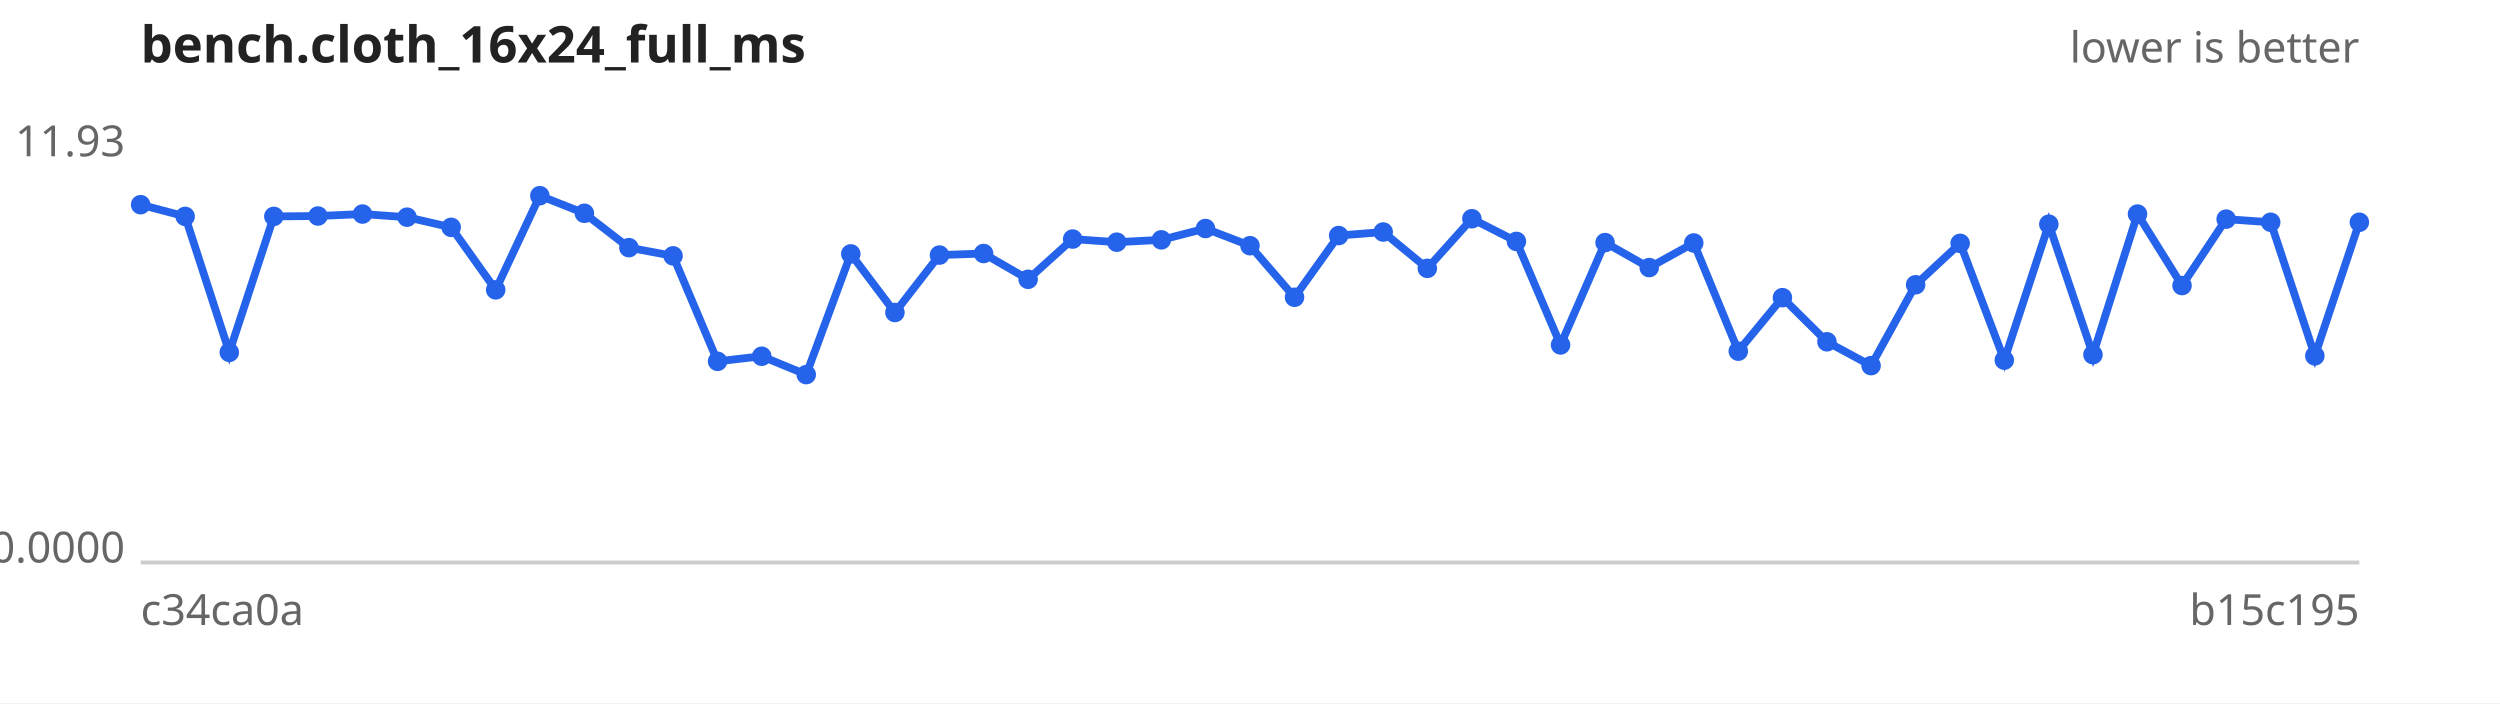
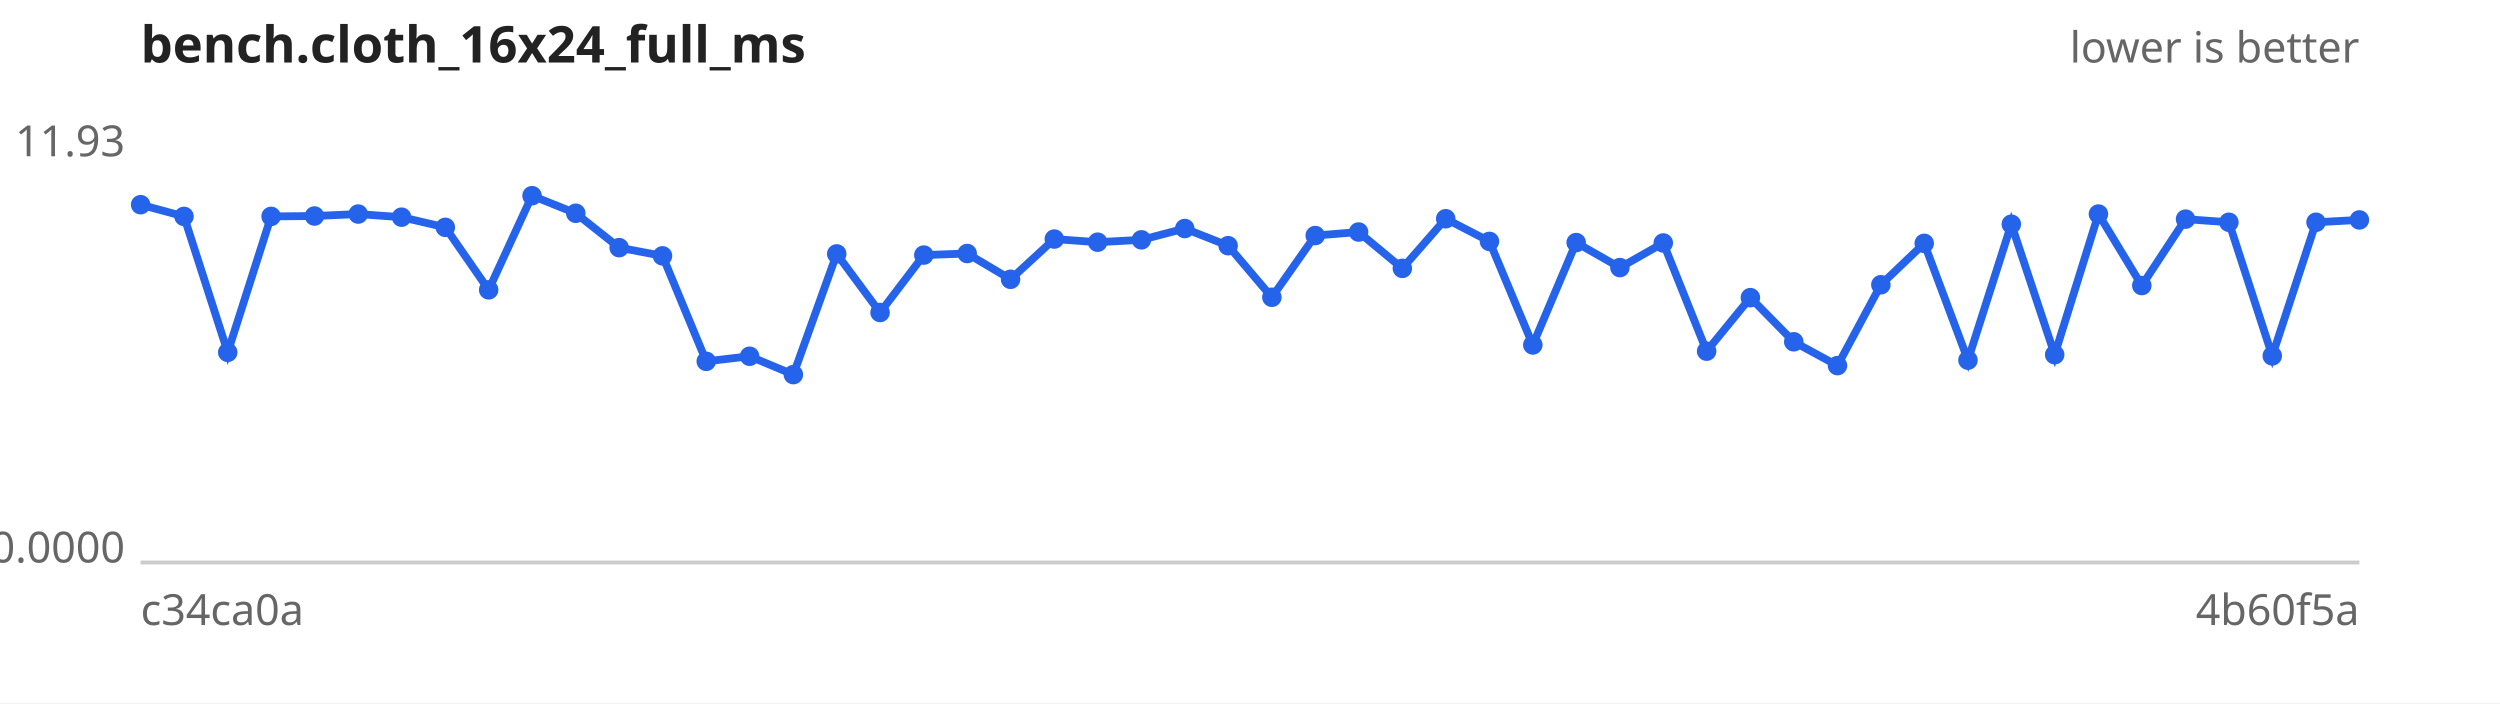
<svg xmlns="http://www.w3.org/2000/svg" width="640" height="180" viewBox="0 0 640 180" font-family="sans-serif" font-size="11">
  <rect width="640" height="180" fill="#ffffff" />
  <text x="36" y="16" font-size="13" font-weight="bold" fill="#222">bench.cloth_16x24_full_ms</text>
  <text x="604" y="16" text-anchor="end" fill="#666">lower is better</text>
  <line x1="36" y1="144" x2="604" y2="144" stroke="#ccc" />
  <text x="32" y="40.0" text-anchor="end" fill="#666">11.93</text>
  <text x="32" y="144.0" text-anchor="end" fill="#666">0.0000</text>
  <text x="36" y="160" fill="#666">c34ca0a</text>
-   <text x="604" y="160" text-anchor="end" fill="#666">b15c195</text>
-   <path d="M36.0,52.4 L47.4,55.4 L58.7,90.2 L70.1,55.4 L81.4,55.3 L92.8,54.8 L104.2,55.6 L115.5,58.2 L126.9,74.2 L138.2,50.1 L149.6,54.6 L161.0,63.4 L172.3,65.5 L183.7,92.5 L195.0,91.2 L206.4,95.9 L217.8,65.0 L229.1,80.0 L240.5,65.3 L251.8,64.9 L263.2,71.5 L274.6,61.2 L285.9,62.0 L297.3,61.4 L308.6,58.5 L320.0,62.9 L331.4,76.1 L342.7,60.3 L354.1,59.4 L365.4,68.7 L376.8,56.0 L388.2,61.8 L399.5,88.3 L410.9,62.1 L422.2,68.5 L433.6,62.2 L445.0,89.9 L456.3,76.2 L467.7,87.5 L479.0,93.6 L490.4,72.9 L501.8,62.3 L513.1,92.2 L524.5,57.4 L535.8,90.8 L547.2,54.8 L558.6,73.1 L569.9,56.1 L581.3,56.9 L592.6,91.1 L604.0,56.9" fill="none" stroke="#2563eb" stroke-width="2" />
+   <text x="604" y="160" text-anchor="end" fill="#666">4b60f5a</text>
+   <path d="M36.0,52.4 L47.1,55.4 L58.3,90.2 L69.4,55.4 L80.5,55.3 L91.7,54.8 L102.8,55.6 L114.0,58.2 L125.1,74.2 L136.2,50.1 L147.4,54.6 L158.5,63.4 L169.6,65.5 L180.8,92.5 L191.9,91.2 L203.1,95.9 L214.2,65.0 L225.3,80.0 L236.5,65.3 L247.6,64.9 L258.7,71.5 L269.9,61.2 L281.0,62.0 L292.2,61.4 L303.3,58.5 L314.4,62.9 L325.6,76.1 L336.7,60.3 L347.8,59.4 L359.0,68.7 L370.1,56.0 L381.3,61.8 L392.4,88.3 L403.5,62.1 L414.7,68.5 L425.8,62.2 L436.9,89.9 L448.1,76.2 L459.2,87.5 L470.4,93.6 L481.5,72.9 L492.6,62.3 L503.8,92.2 L514.9,57.4 L526.0,90.8 L537.2,54.8 L548.3,73.1 L559.5,56.1 L570.6,56.9 L581.7,91.1 L592.9,56.9 L604.0,56.3" fill="none" stroke="#2563eb" stroke-width="2" />
  <g fill="#2563eb">
    <circle cx="36.0" cy="52.4" r="2.5" />
-     <circle cx="47.4" cy="55.4" r="2.5" />
-     <circle cx="58.7" cy="90.2" r="2.5" />
-     <circle cx="70.1" cy="55.4" r="2.5" />
-     <circle cx="81.4" cy="55.3" r="2.5" />
-     <circle cx="92.8" cy="54.8" r="2.5" />
-     <circle cx="104.2" cy="55.6" r="2.5" />
-     <circle cx="115.5" cy="58.2" r="2.5" />
-     <circle cx="126.9" cy="74.2" r="2.5" />
-     <circle cx="138.2" cy="50.1" r="2.5" />
-     <circle cx="149.6" cy="54.6" r="2.5" />
-     <circle cx="161.0" cy="63.4" r="2.5" />
-     <circle cx="172.3" cy="65.5" r="2.5" />
-     <circle cx="183.7" cy="92.5" r="2.5" />
-     <circle cx="195.0" cy="91.2" r="2.5" />
-     <circle cx="206.4" cy="95.9" r="2.5" />
-     <circle cx="217.8" cy="65.0" r="2.5" />
-     <circle cx="229.1" cy="80.0" r="2.5" />
-     <circle cx="240.5" cy="65.3" r="2.5" />
-     <circle cx="251.8" cy="64.9" r="2.5" />
-     <circle cx="263.2" cy="71.5" r="2.5" />
-     <circle cx="274.6" cy="61.2" r="2.5" />
-     <circle cx="285.9" cy="62.0" r="2.5" />
-     <circle cx="297.3" cy="61.4" r="2.5" />
-     <circle cx="308.6" cy="58.5" r="2.5" />
-     <circle cx="320.0" cy="62.9" r="2.5" />
-     <circle cx="331.4" cy="76.1" r="2.5" />
-     <circle cx="342.7" cy="60.3" r="2.5" />
-     <circle cx="354.1" cy="59.4" r="2.5" />
-     <circle cx="365.4" cy="68.7" r="2.5" />
-     <circle cx="376.8" cy="56.0" r="2.5" />
-     <circle cx="388.2" cy="61.8" r="2.5" />
-     <circle cx="399.5" cy="88.3" r="2.5" />
-     <circle cx="410.9" cy="62.1" r="2.5" />
-     <circle cx="422.2" cy="68.5" r="2.5" />
-     <circle cx="433.6" cy="62.2" r="2.5" />
-     <circle cx="445.0" cy="89.9" r="2.5" />
-     <circle cx="456.3" cy="76.2" r="2.5" />
-     <circle cx="467.7" cy="87.5" r="2.5" />
-     <circle cx="479.0" cy="93.6" r="2.5" />
-     <circle cx="490.4" cy="72.9" r="2.5" />
-     <circle cx="501.8" cy="62.3" r="2.5" />
-     <circle cx="513.1" cy="92.2" r="2.5" />
-     <circle cx="524.5" cy="57.4" r="2.5" />
-     <circle cx="535.8" cy="90.8" r="2.5" />
-     <circle cx="547.2" cy="54.8" r="2.5" />
-     <circle cx="558.6" cy="73.1" r="2.5" />
-     <circle cx="569.9" cy="56.1" r="2.5" />
-     <circle cx="581.3" cy="56.9" r="2.5" />
-     <circle cx="592.6" cy="91.1" r="2.5" />
-     <circle cx="604.0" cy="56.9" r="2.5" />
+     <circle cx="47.1" cy="55.4" r="2.5" />
+     <circle cx="58.3" cy="90.2" r="2.5" />
+     <circle cx="69.4" cy="55.4" r="2.5" />
+     <circle cx="80.5" cy="55.3" r="2.5" />
+     <circle cx="91.7" cy="54.8" r="2.5" />
+     <circle cx="102.8" cy="55.6" r="2.5" />
+     <circle cx="114.0" cy="58.2" r="2.5" />
+     <circle cx="125.1" cy="74.2" r="2.5" />
+     <circle cx="136.2" cy="50.1" r="2.5" />
+     <circle cx="147.4" cy="54.6" r="2.5" />
+     <circle cx="158.5" cy="63.4" r="2.5" />
+     <circle cx="169.6" cy="65.5" r="2.5" />
+     <circle cx="180.8" cy="92.5" r="2.5" />
+     <circle cx="191.9" cy="91.2" r="2.5" />
+     <circle cx="203.1" cy="95.9" r="2.5" />
+     <circle cx="214.2" cy="65.0" r="2.5" />
+     <circle cx="225.3" cy="80.0" r="2.5" />
+     <circle cx="236.5" cy="65.3" r="2.5" />
+     <circle cx="247.6" cy="64.9" r="2.5" />
+     <circle cx="258.7" cy="71.5" r="2.5" />
+     <circle cx="269.9" cy="61.2" r="2.5" />
+     <circle cx="281.0" cy="62.0" r="2.5" />
+     <circle cx="292.2" cy="61.4" r="2.5" />
+     <circle cx="303.3" cy="58.5" r="2.5" />
+     <circle cx="314.4" cy="62.9" r="2.5" />
+     <circle cx="325.6" cy="76.1" r="2.5" />
+     <circle cx="336.7" cy="60.3" r="2.5" />
+     <circle cx="347.8" cy="59.4" r="2.5" />
+     <circle cx="359.0" cy="68.7" r="2.5" />
+     <circle cx="370.1" cy="56.0" r="2.5" />
+     <circle cx="381.3" cy="61.8" r="2.5" />
+     <circle cx="392.4" cy="88.3" r="2.5" />
+     <circle cx="403.5" cy="62.1" r="2.5" />
+     <circle cx="414.7" cy="68.5" r="2.5" />
+     <circle cx="425.8" cy="62.2" r="2.5" />
+     <circle cx="436.9" cy="89.9" r="2.5" />
+     <circle cx="448.1" cy="76.2" r="2.5" />
+     <circle cx="459.2" cy="87.5" r="2.5" />
+     <circle cx="470.4" cy="93.6" r="2.5" />
+     <circle cx="481.5" cy="72.9" r="2.5" />
+     <circle cx="492.6" cy="62.3" r="2.5" />
+     <circle cx="503.8" cy="92.2" r="2.5" />
+     <circle cx="514.9" cy="57.4" r="2.5" />
+     <circle cx="526.0" cy="90.8" r="2.5" />
+     <circle cx="537.2" cy="54.8" r="2.5" />
+     <circle cx="548.3" cy="73.1" r="2.5" />
+     <circle cx="559.5" cy="56.1" r="2.5" />
+     <circle cx="570.6" cy="56.9" r="2.5" />
+     <circle cx="581.7" cy="91.1" r="2.5" />
+     <circle cx="592.9" cy="56.9" r="2.5" />
+     <circle cx="604.0" cy="56.3" r="2.5" />
  </g>
</svg>
